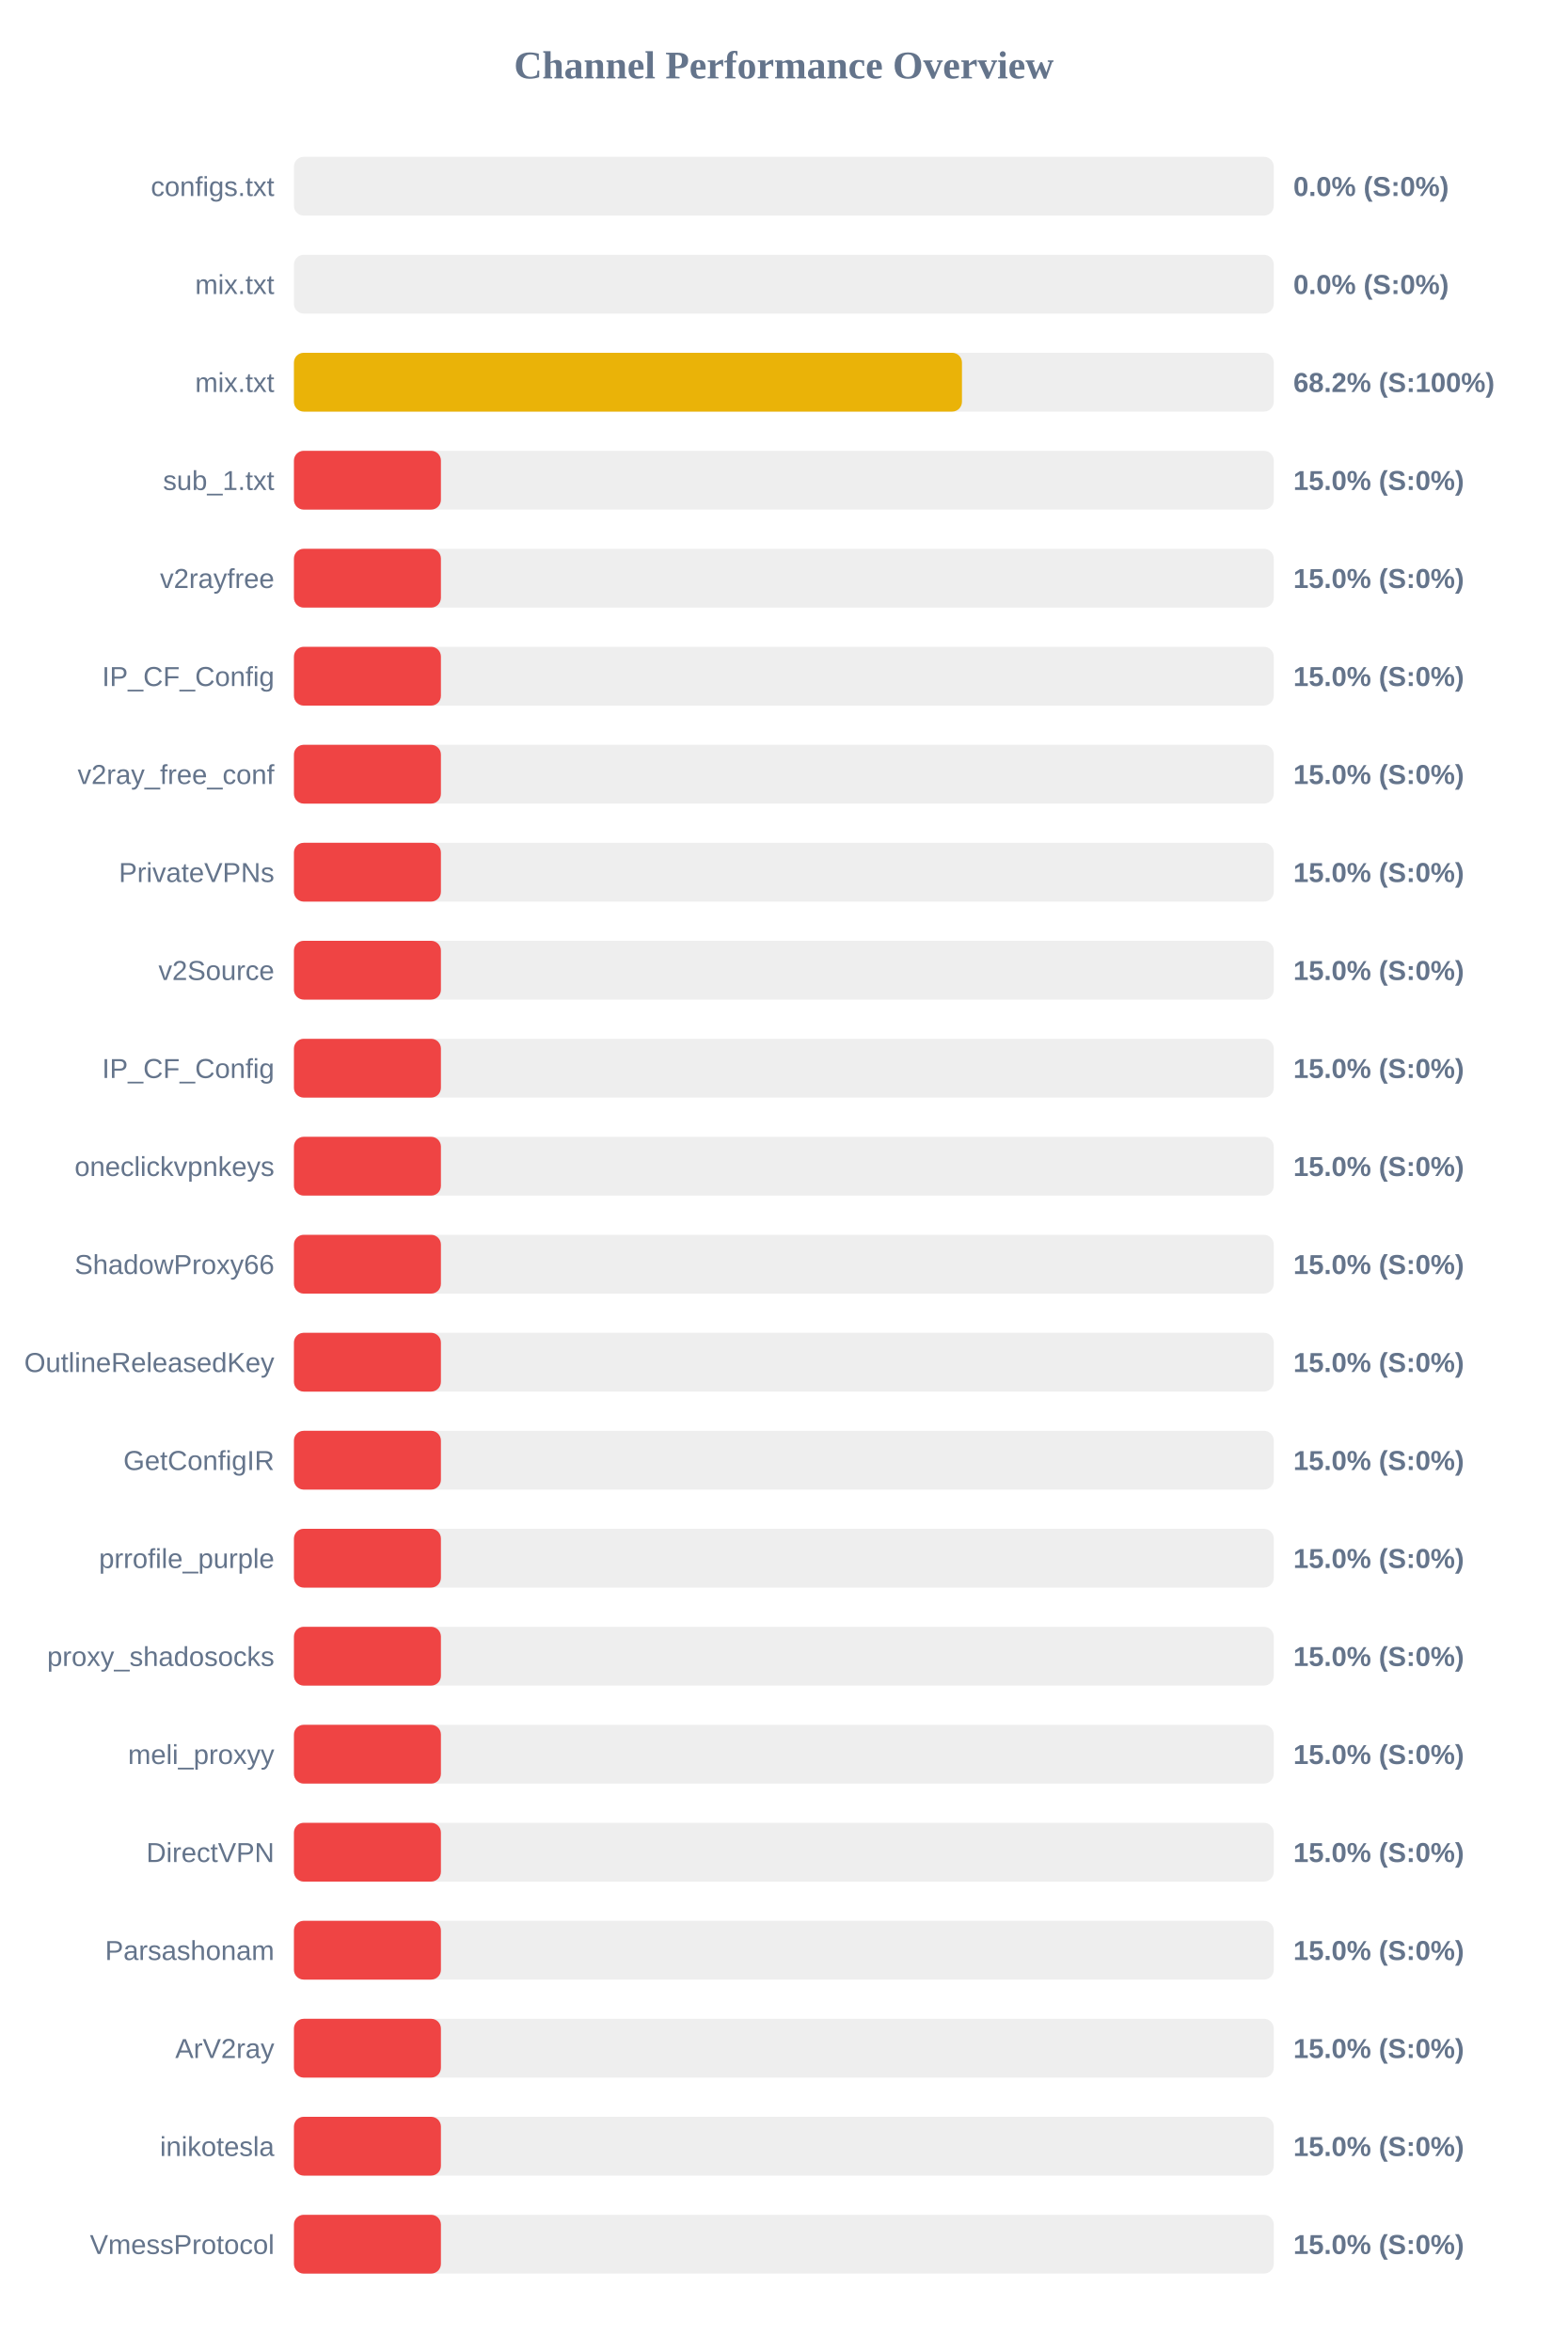
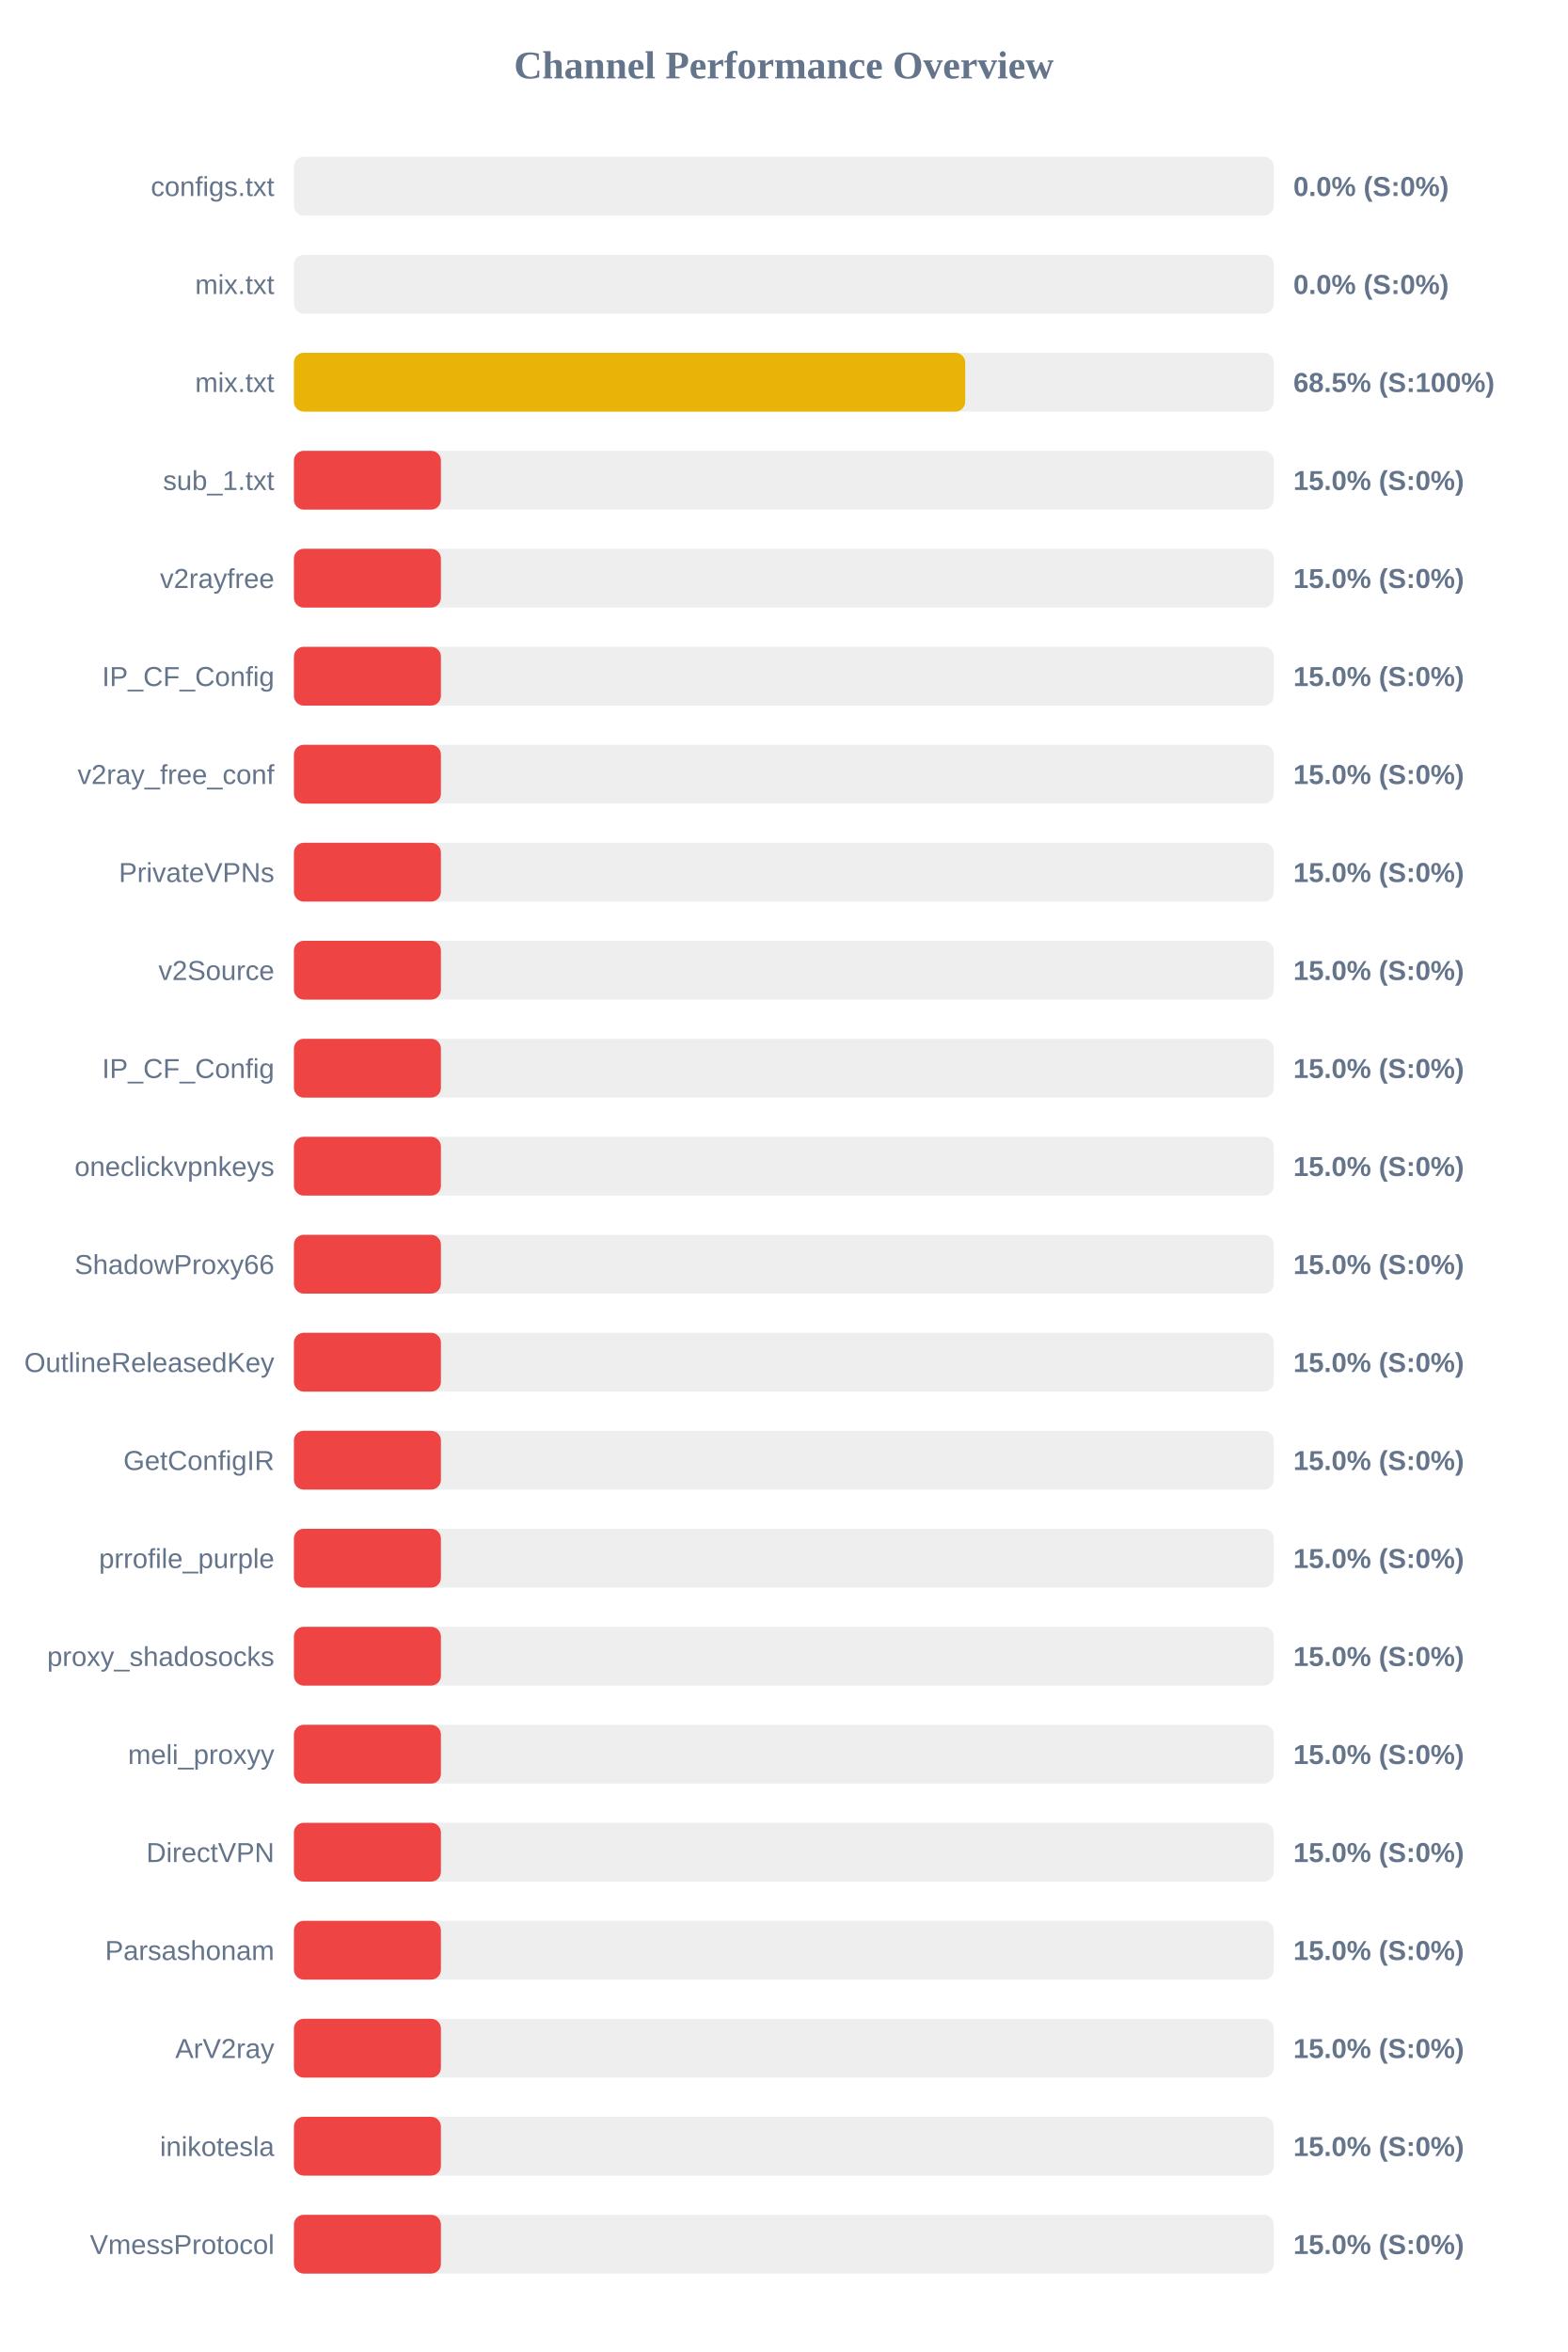
<svg xmlns="http://www.w3.org/2000/svg" width="800" height="1200" version="1.1">
  <style>
        .row { font: 14px Arial; fill: #64748b; }
        .score { font: bold 14px Arial; fill: #64748b; }
    </style>
  <text x="400" y="40" text-anchor="middle" font-size="20px" font-weight="bold" fill="#64748b">Channel Performance Overview</text>
  <rect x="150" y="80" width="500" height="30" fill="#eee" rx="5" />
  <rect x="150" y="80" width="0.0" height="30" fill="#ef4444" rx="5" />
  <text x="140" y="100" text-anchor="end" class="row">configs.txt</text>
  <text x="660" y="100" text-anchor="start" class="score">0.0% (S:0%)</text>
  <rect x="150" y="130" width="500" height="30" fill="#eee" rx="5" />
  <rect x="150" y="130" width="0.0" height="30" fill="#ef4444" rx="5" />
  <text x="140" y="150" text-anchor="end" class="row">mix.txt</text>
  <text x="660" y="150" text-anchor="start" class="score">0.0% (S:0%)</text>
  <rect x="150" y="180" width="500" height="30" fill="#eee" rx="5" />
-   <rect x="150" y="180" width="340.9" height="30" fill="#eab308" rx="5" />
+   <rect x="150" y="180" width="342.55" height="30" fill="#eab308" rx="5" />
  <text x="140" y="200" text-anchor="end" class="row">mix.txt</text>
-   <text x="660" y="200" text-anchor="start" class="score">68.2% (S:100%)</text>
+   <text x="660" y="200" text-anchor="start" class="score">68.5% (S:100%)</text>
  <rect x="150" y="230" width="500" height="30" fill="#eee" rx="5" />
  <rect x="150" y="230" width="75.0" height="30" fill="#ef4444" rx="5" />
  <text x="140" y="250" text-anchor="end" class="row">sub_1.txt</text>
  <text x="660" y="250" text-anchor="start" class="score">15.0% (S:0%)</text>
  <rect x="150" y="280" width="500" height="30" fill="#eee" rx="5" />
  <rect x="150" y="280" width="75.0" height="30" fill="#ef4444" rx="5" />
  <text x="140" y="300" text-anchor="end" class="row">v2rayfree</text>
  <text x="660" y="300" text-anchor="start" class="score">15.0% (S:0%)</text>
  <rect x="150" y="330" width="500" height="30" fill="#eee" rx="5" />
  <rect x="150" y="330" width="75.0" height="30" fill="#ef4444" rx="5" />
  <text x="140" y="350" text-anchor="end" class="row">IP_CF_Config</text>
  <text x="660" y="350" text-anchor="start" class="score">15.0% (S:0%)</text>
  <rect x="150" y="380" width="500" height="30" fill="#eee" rx="5" />
  <rect x="150" y="380" width="75.0" height="30" fill="#ef4444" rx="5" />
  <text x="140" y="400" text-anchor="end" class="row">v2ray_free_conf</text>
  <text x="660" y="400" text-anchor="start" class="score">15.0% (S:0%)</text>
  <rect x="150" y="430" width="500" height="30" fill="#eee" rx="5" />
  <rect x="150" y="430" width="75.0" height="30" fill="#ef4444" rx="5" />
  <text x="140" y="450" text-anchor="end" class="row">PrivateVPNs</text>
  <text x="660" y="450" text-anchor="start" class="score">15.0% (S:0%)</text>
  <rect x="150" y="480" width="500" height="30" fill="#eee" rx="5" />
  <rect x="150" y="480" width="75.0" height="30" fill="#ef4444" rx="5" />
  <text x="140" y="500" text-anchor="end" class="row">v2Source</text>
  <text x="660" y="500" text-anchor="start" class="score">15.0% (S:0%)</text>
  <rect x="150" y="530" width="500" height="30" fill="#eee" rx="5" />
  <rect x="150" y="530" width="75.0" height="30" fill="#ef4444" rx="5" />
  <text x="140" y="550" text-anchor="end" class="row">IP_CF_Config</text>
  <text x="660" y="550" text-anchor="start" class="score">15.0% (S:0%)</text>
  <rect x="150" y="580" width="500" height="30" fill="#eee" rx="5" />
  <rect x="150" y="580" width="75.0" height="30" fill="#ef4444" rx="5" />
  <text x="140" y="600" text-anchor="end" class="row">oneclickvpnkeys</text>
  <text x="660" y="600" text-anchor="start" class="score">15.0% (S:0%)</text>
  <rect x="150" y="630" width="500" height="30" fill="#eee" rx="5" />
  <rect x="150" y="630" width="75.0" height="30" fill="#ef4444" rx="5" />
  <text x="140" y="650" text-anchor="end" class="row">ShadowProxy66</text>
  <text x="660" y="650" text-anchor="start" class="score">15.0% (S:0%)</text>
  <rect x="150" y="680" width="500" height="30" fill="#eee" rx="5" />
  <rect x="150" y="680" width="75.0" height="30" fill="#ef4444" rx="5" />
  <text x="140" y="700" text-anchor="end" class="row">OutlineReleasedKey</text>
  <text x="660" y="700" text-anchor="start" class="score">15.0% (S:0%)</text>
  <rect x="150" y="730" width="500" height="30" fill="#eee" rx="5" />
  <rect x="150" y="730" width="75.0" height="30" fill="#ef4444" rx="5" />
  <text x="140" y="750" text-anchor="end" class="row">GetConfigIR</text>
  <text x="660" y="750" text-anchor="start" class="score">15.0% (S:0%)</text>
  <rect x="150" y="780" width="500" height="30" fill="#eee" rx="5" />
  <rect x="150" y="780" width="75.0" height="30" fill="#ef4444" rx="5" />
  <text x="140" y="800" text-anchor="end" class="row">prrofile_purple</text>
  <text x="660" y="800" text-anchor="start" class="score">15.0% (S:0%)</text>
  <rect x="150" y="830" width="500" height="30" fill="#eee" rx="5" />
  <rect x="150" y="830" width="75.0" height="30" fill="#ef4444" rx="5" />
  <text x="140" y="850" text-anchor="end" class="row">proxy_shadosocks</text>
  <text x="660" y="850" text-anchor="start" class="score">15.0% (S:0%)</text>
  <rect x="150" y="880" width="500" height="30" fill="#eee" rx="5" />
  <rect x="150" y="880" width="75.0" height="30" fill="#ef4444" rx="5" />
  <text x="140" y="900" text-anchor="end" class="row">meli_proxyy</text>
  <text x="660" y="900" text-anchor="start" class="score">15.0% (S:0%)</text>
  <rect x="150" y="930" width="500" height="30" fill="#eee" rx="5" />
  <rect x="150" y="930" width="75.0" height="30" fill="#ef4444" rx="5" />
  <text x="140" y="950" text-anchor="end" class="row">DirectVPN</text>
  <text x="660" y="950" text-anchor="start" class="score">15.0% (S:0%)</text>
  <rect x="150" y="980" width="500" height="30" fill="#eee" rx="5" />
  <rect x="150" y="980" width="75.0" height="30" fill="#ef4444" rx="5" />
  <text x="140" y="1000" text-anchor="end" class="row">Parsashonam</text>
  <text x="660" y="1000" text-anchor="start" class="score">15.0% (S:0%)</text>
  <rect x="150" y="1030" width="500" height="30" fill="#eee" rx="5" />
  <rect x="150" y="1030" width="75.0" height="30" fill="#ef4444" rx="5" />
  <text x="140" y="1050" text-anchor="end" class="row">ArV2ray</text>
  <text x="660" y="1050" text-anchor="start" class="score">15.0% (S:0%)</text>
  <rect x="150" y="1080" width="500" height="30" fill="#eee" rx="5" />
  <rect x="150" y="1080" width="75.0" height="30" fill="#ef4444" rx="5" />
  <text x="140" y="1100" text-anchor="end" class="row">inikotesla</text>
  <text x="660" y="1100" text-anchor="start" class="score">15.0% (S:0%)</text>
  <rect x="150" y="1130" width="500" height="30" fill="#eee" rx="5" />
  <rect x="150" y="1130" width="75.0" height="30" fill="#ef4444" rx="5" />
  <text x="140" y="1150" text-anchor="end" class="row">VmessProtocol</text>
  <text x="660" y="1150" text-anchor="start" class="score">15.0% (S:0%)</text>
</svg>
